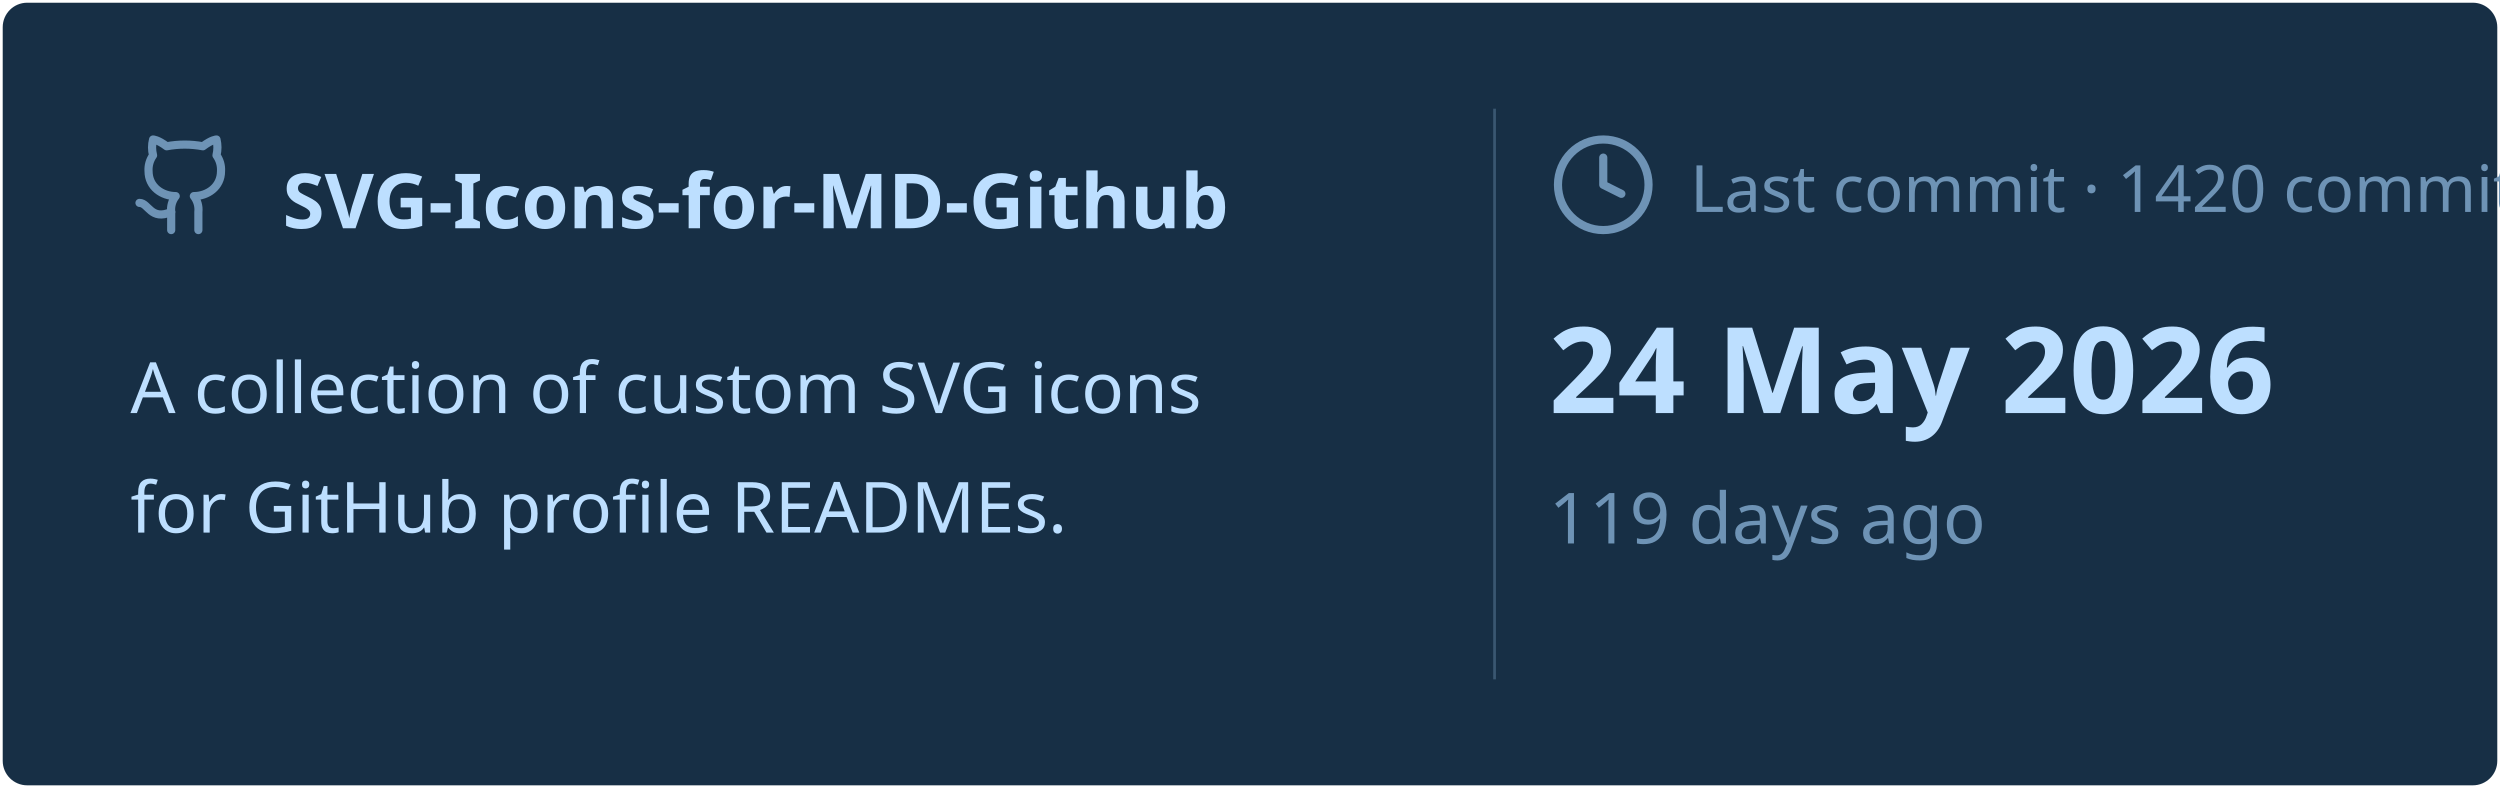
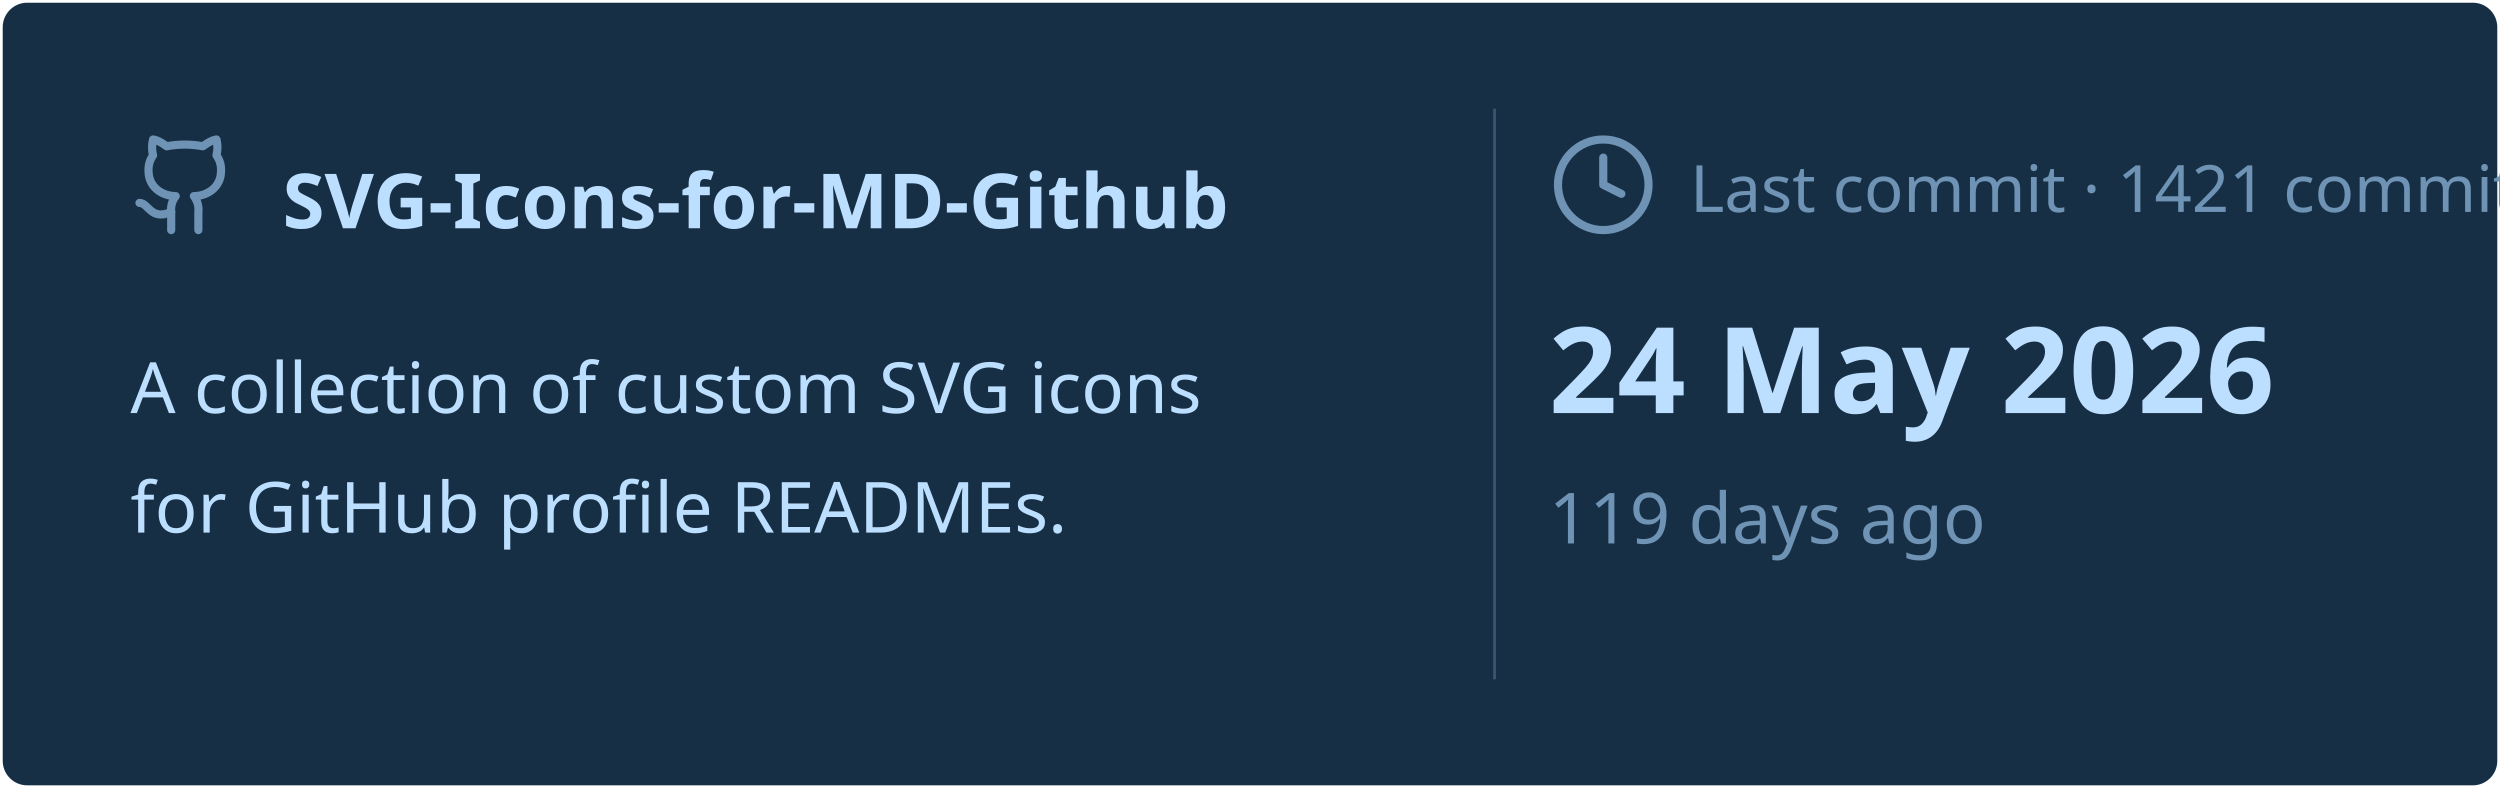
<svg xmlns="http://www.w3.org/2000/svg" viewBox="0 0 460 145" width="460px" height="145px">
  <rect stroke="#000000" stroke-opacity="0" fill="#172F45" rx="4.5" x="0.5" y="0.5" width="459" height="144" />
  <g transform="translate(24, 42)">
    <svg x="0" y="-18" width="20" height="20" viewBox="0 0 24 24" fill="none" stroke="#6E93B5" stroke-width="1.8" stroke-linecap="round" stroke-linejoin="round">
      <path d="M15 22v-4a4.8 4.8 0 0 0-1-3.5c3 0 6-2 6-5.5.08-1.25-.27-2.48-1-3.5.28-1.15.28-2.35 0-3.5 0 0-1 0-3 1.5-2.64-.5-5.36-.5-8 0C6 2 5 2 5 2c-.3 1.15-.3 2.35 0 3.5A5.403 5.403 0 0 0 4 9c0 3.5 3 5.5 6 5.5-.39.49-.68 1.05-.85 1.65-.17.6-.22 1.23-.15 1.85v4" />
      <path d="M9 18c-4.51 2-5-2-7-2" />
    </svg>
    <text x="28" y="0" font-family="&quot;Segoe UI&quot;, Ubuntu, sans-serif" font-size="14" font-weight="700" fill="#BDDFFF">SVG-Icons-for-MD-Github</text>
  </g>
  <text x="24" y="76" font-family="&quot;Segoe UI&quot;, Ubuntu, sans-serif" font-size="13" font-weight="400" fill="#BDDFFF">A collection of custom SVG icons</text>
  <text x="24" y="98" font-family="&quot;Segoe UI&quot;, Ubuntu, sans-serif" font-size="13" font-weight="400" fill="#BDDFFF">for GitHub profile READMEs.</text>
  <line x1="275" y1="20" x2="275" y2="125" stroke="#6E93B5" stroke-width="0.5" stroke-opacity="0.4" />
  <svg x="285" y="24" width="20" height="20" viewBox="0 0 24 24" fill="none" stroke="#6E93B5" stroke-width="1.8" stroke-linecap="round" stroke-linejoin="round">
    <circle cx="12" cy="12" r="10" />
    <polyline points="12 6 12 12 16 14" />
  </svg>
-   <text x="311" y="39" font-family="&quot;Segoe UI&quot;, Ubuntu, sans-serif" font-size="12" font-weight="400" fill="#6E93B5">Last commit · 1420 commits</text>
+   <text x="311" y="39" font-family="&quot;Segoe UI&quot;, Ubuntu, sans-serif" font-size="12" font-weight="400" fill="#6E93B5">Last commit · 1421 commits</text>
  <text x="285" y="76" font-family="&quot;Segoe UI&quot;, Ubuntu, sans-serif" font-size="22" font-weight="700" fill="#BDDFFF">24 May 2026</text>
  <text x="285" y="100" font-family="&quot;Segoe UI&quot;, Ubuntu, sans-serif" font-size="13" font-weight="400" fill="#6E93B5">119 days ago</text>
</svg>
